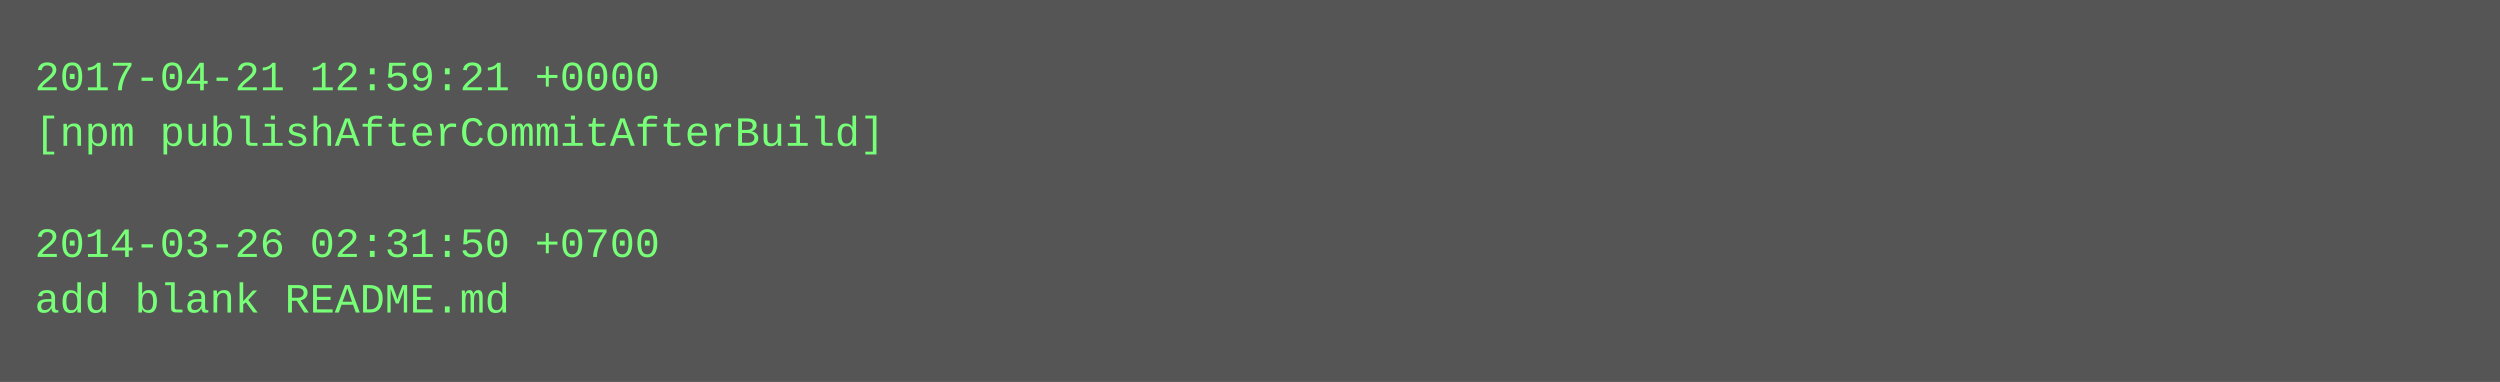
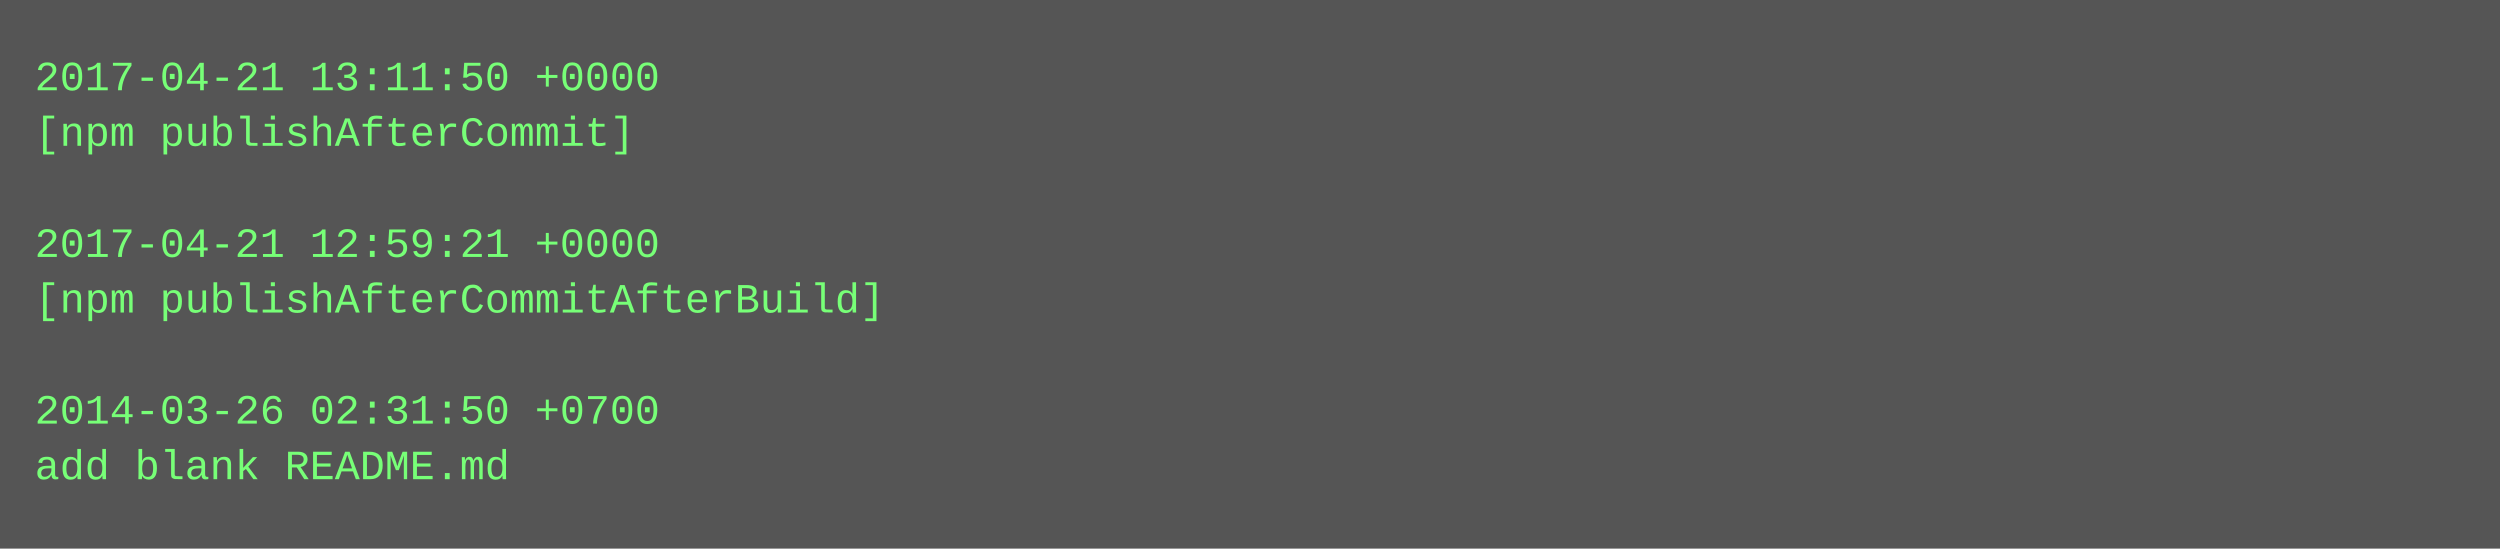
- <svg xmlns="http://www.w3.org/2000/svg" height="110" width="720">
-   <rect height="110" fill="#555" width="720" />
+ <svg xmlns="http://www.w3.org/2000/svg" height="158" width="720">
+   <rect height="158" fill="#555" width="720" />
  <text fill="#7f7" font-family="Courier New" font-size="12" xml:space="preserve">
-     <tspan x="10" y="26">2017-04-21 12:59:21 +0000</tspan>
-     <tspan x="10" y="42">[npm publishAfterCommitAfterBuild]</tspan>
+     <tspan x="10" y="26">2017-04-21 13:11:50 +0000</tspan>
+     <tspan x="10" y="42">[npm publishAfterCommit]</tspan>
    <tspan x="10" y="58" />
-     <tspan x="10" y="74">2014-03-26 02:31:50 +0700</tspan>
-     <tspan x="10" y="90">add blank README.md</tspan>
+     <tspan x="10" y="74">2017-04-21 12:59:21 +0000</tspan>
+     <tspan x="10" y="90">[npm publishAfterCommitAfterBuild]</tspan>
+     <tspan x="10" y="106" />
+     <tspan x="10" y="122">2014-03-26 02:31:50 +0700</tspan>
+     <tspan x="10" y="138">add blank README.md</tspan>
  </text>
</svg>
